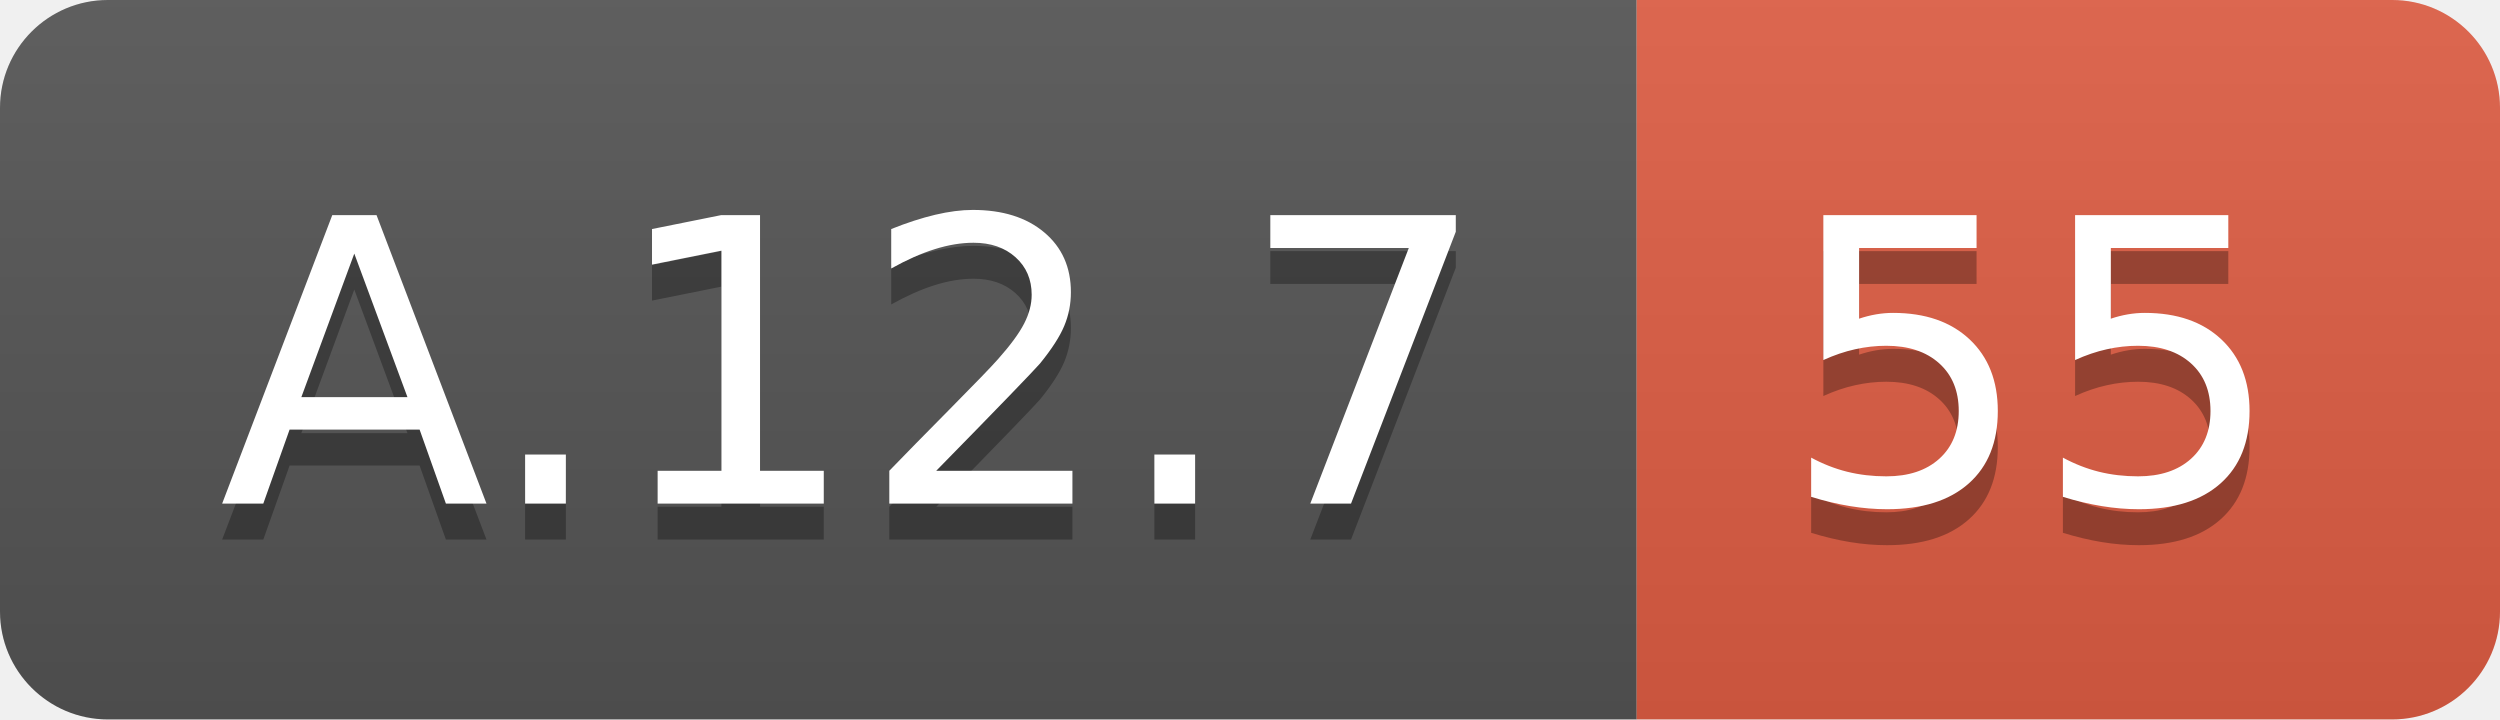
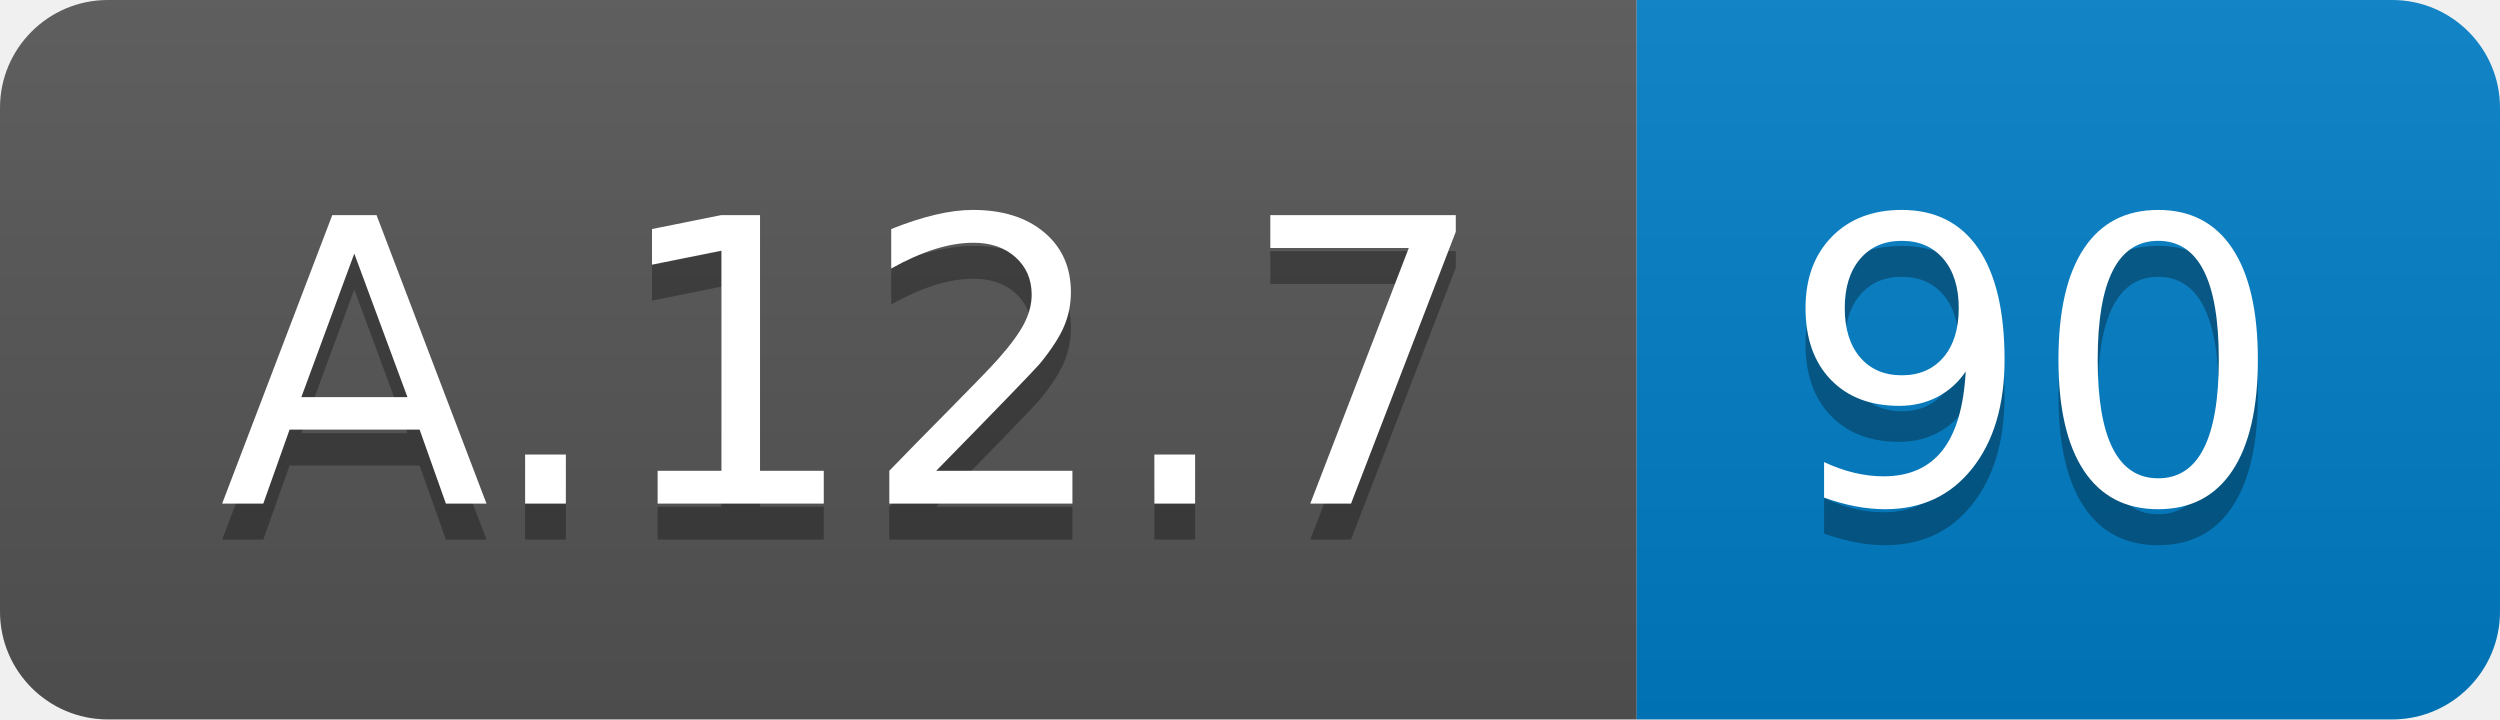
<svg xmlns="http://www.w3.org/2000/svg" width="69.5" height="20">
  <linearGradient id="smooth" x2="0" y2="100%">
    <stop offset="0" stop-color="#bbb" stop-opacity=".1" />
    <stop offset="1" stop-opacity=".1" />
  </linearGradient>
  <clipPath id="round">
    <rect width="69.5" height="20" rx="3" fill="#fff" />
  </clipPath>
  <g clip-path="url(#round)">
    <rect width="45.5" height="20" fill="#555" />
-     <rect x="45.5" width="24.0" height="20" fill="#e05d44" />
+     <rect x="45.5" width="24.0" height="20" fill="#007ec6" />
    <rect width="69.5" height="20" fill="url(#smooth)" />
  </g>
  <g fill="#fff" text-anchor="middle" font-family="DejaVu Sans,Verdana,Geneva,sans-serif" font-size="110">
    <text x="237.5" y="150" fill="#010101" fill-opacity=".3" transform="scale(0.1)" textLength="355.0" lengthAdjust="spacing">A.12.7</text>
    <text x="237.5" y="140" transform="scale(0.1)" textLength="355.0" lengthAdjust="spacing">A.12.7</text>
-     <text x="565.0" y="150" fill="#010101" fill-opacity=".3" transform="scale(0.1)" textLength="140.0" lengthAdjust="spacing">55</text>
-     <text x="565.0" y="140" transform="scale(0.1)" textLength="140.0" lengthAdjust="spacing">55</text>
+     <text x="565.0" y="150" fill="#010101" fill-opacity=".3" transform="scale(0.1)" textLength="140.0" lengthAdjust="spacing">90</text>
+     <text x="565.0" y="140" transform="scale(0.1)" textLength="140.0" lengthAdjust="spacing">90</text>
  </g>
</svg>
